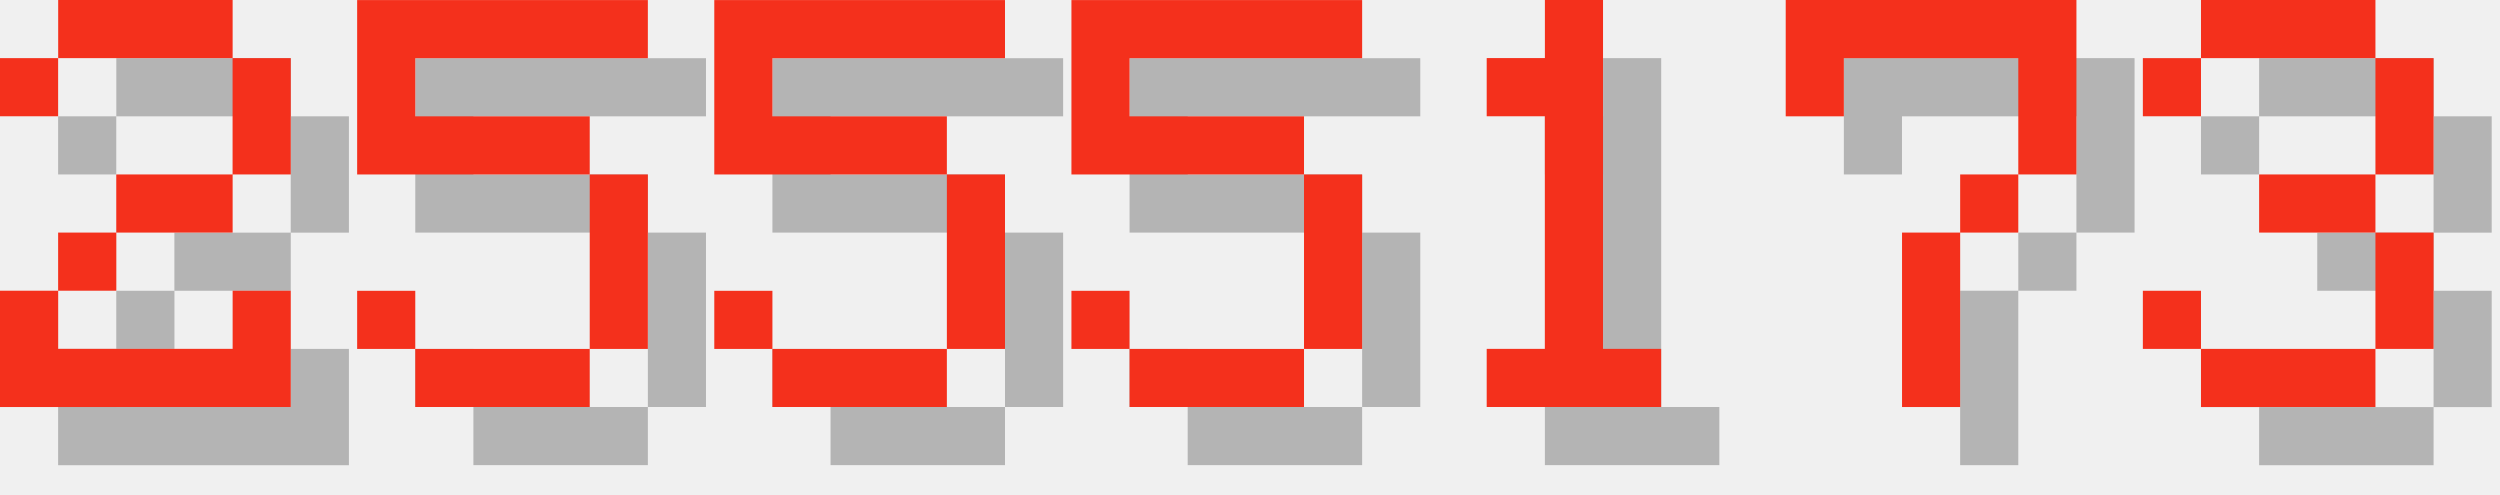
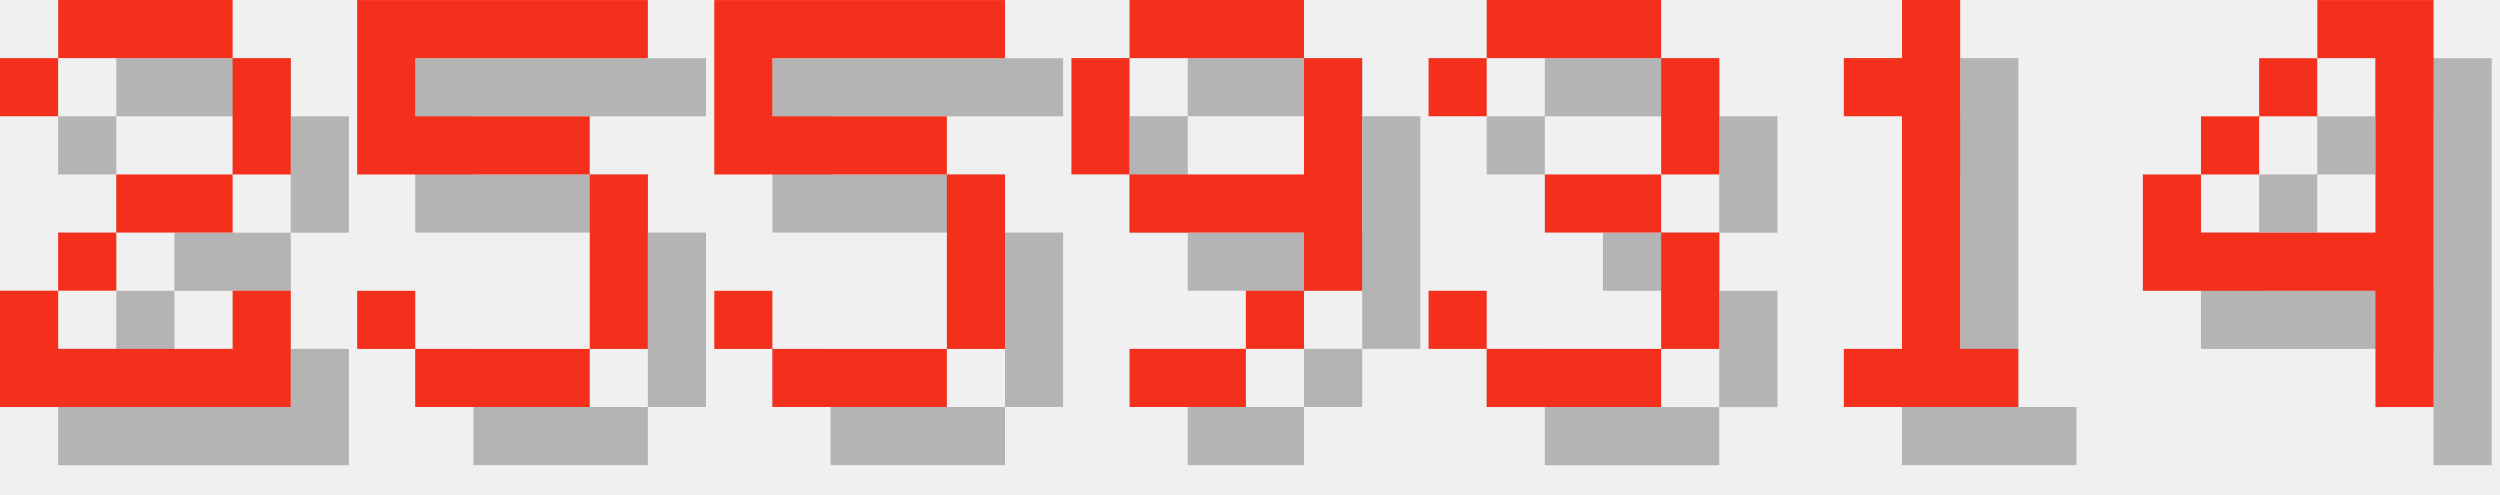
<svg xmlns="http://www.w3.org/2000/svg" version="1.1" width="182.0" height="36">
  <style>
        .text-foreground {
            fill: #F4301C;
        }
        .text-shadow {
            fill: #000000;
            fill-opacity: 0.25;
        }
    </style>
  <g class="digit" id="digit_2" transform="translate(0.0, 0), scale(4)">
    <path id="digit_2_shadow" class="text-shadow" d="m1.058 2.117v1.058h1.058v-1.058h3.175v2.117h-2.117v1.058h-1.058v1.058h-1.058v2.117h5.292v-2.117h-1.058v1.058h-3.175v-1.058h1.058v-1.058h2.117v-1.058h1.058v-2.117h-1.058v-1.058h-3.175v1.058h-1.058z" fill-opacity=".5" style="paint-order:stroke fill markers" />
    <path id="digit_2_fg" class="text-foreground" d="m0 1.058v1.058h1.058v-1.058h3.175v2.117h-2.117v1.058h-1.058v1.058h-1.058v2.117h5.292v-2.117h-1.058v1.058h-3.175v-1.058h1.058v-1.058h2.117v-1.058h1.058v-2.117h-1.058v-1.058h-3.175v1.058h-1.058z" fill="#fff" style="paint-order:stroke fill markers" />
  </g>
  <g class="digit" id="digit_5" transform="translate(26.0, 0), scale(4)">
    <path id="digit_5_shadow" class="text-shadow" d="m1.058 1.058v3.175h4.233v3.175h-3.175v-1.058h-1.058v1.058h1.058v1.058h3.175v-1.058h1.058v-3.175h-1.058v-1.058h-3.175v-1.058h4.233v-1.058h-5.292z" fill-opacity=".5" style="paint-order:stroke fill markers" />
    <path id="digit_5_fg" class="text-foreground" d="m0 0v3.175h4.233v3.175h-3.175v-1.058h-1.058v1.058h1.058v1.058h3.175v-1.058h1.058v-3.175h-1.058v-1.058h-3.175v-1.058h4.233v-1.058h-5.292z" fill="#fff" style="paint-order:stroke fill markers" />
  </g>
  <g class="digit" id="digit_5" transform="translate(52.0, 0), scale(4)">
    <path id="digit_5_shadow" class="text-shadow" d="m1.058 1.058v3.175h4.233v3.175h-3.175v-1.058h-1.058v1.058h1.058v1.058h3.175v-1.058h1.058v-3.175h-1.058v-1.058h-3.175v-1.058h4.233v-1.058h-5.292z" fill-opacity=".5" style="paint-order:stroke fill markers" />
    <path id="digit_5_fg" class="text-foreground" d="m0 0v3.175h4.233v3.175h-3.175v-1.058h-1.058v1.058h1.058v1.058h3.175v-1.058h1.058v-3.175h-1.058v-1.058h-3.175v-1.058h4.233v-1.058h-5.292z" fill="#fff" style="paint-order:stroke fill markers" />
  </g>
-   <g class="digit" id="digit_5" transform="translate(78.0, 0), scale(4)">
-     <path id="digit_5_shadow" class="text-shadow" d="m1.058 1.058v3.175h4.233v3.175h-3.175v-1.058h-1.058v1.058h1.058v1.058h3.175v-1.058h1.058v-3.175h-1.058v-1.058h-3.175v-1.058h4.233v-1.058h-5.292z" fill-opacity=".5" style="paint-order:stroke fill markers" />
-     <path id="digit_5_fg" class="text-foreground" d="m0 0v3.175h4.233v3.175h-3.175v-1.058h-1.058v1.058h1.058v1.058h3.175v-1.058h1.058v-3.175h-1.058v-1.058h-3.175v-1.058h4.233v-1.058h-5.292z" fill="#fff" style="paint-order:stroke fill markers" />
+   <g class="digit" id="digit_9" transform="translate(78.0, 0), scale(4)">
+     <path id="digit_9_shadow" class="text-shadow" d="m2.117 1.058v1.058h3.175v-1.058h-3.175zm3.175 1.058v2.117h-3.175v1.058h3.175v1.058h1.058v-4.233h-1.058zm0 4.233h-1.058v1.058h1.058v-1.058zm-1.058 1.058h-2.117v1.058h2.117v-1.058zm-2.117-3.175v-2.117h-1.058v2.117h1.058z" fill-opacity=".5" style="paint-order:stroke fill markers" />
+     <path id="digit_9_fg" class="text-foreground" d="m1.058 0v1.058h3.175v-1.058h-3.175zm3.175 1.058v2.117h-3.175v1.058h3.175v1.058h1.058v-4.233h-1.058zm0 4.233h-1.058v1.058h1.058v-1.058zm-1.058 1.058h-2.117v1.058h2.117v-1.058zm-2.117-3.175v-2.117h-1.058v2.117h1.058z" fill="#fff" style="paint-order:stroke fill markers" />
  </g>
-   <g class="digit" id="digit_1" transform="translate(104.0, 0), scale(4)">
+   <g class="digit" id="digit_3" transform="translate(104.0, 0), scale(4)">
+     <path id="digit_3_shadow" class="text-shadow" d="m1.058 2.117v1.058h1.058v-1.058h3.175v2.117h-2.117v1.058h2.117v2.117h-3.175v-1.058h-1.058v1.058h1.058v1.058h3.175v-1.058h1.058v-2.117h-1.058v-1.058h1.058v-2.117h-1.058v-1.058h-3.175v1.058h-1.058z" fill-opacity=".5" style="paint-order:stroke fill markers" />
+     <path id="digit_3_fg" class="text-foreground" d="m0 1.058v1.058h1.058v-1.058h3.175v2.117h-2.117v1.058h2.117v2.117h-3.175v-1.058h-1.058v1.058h1.058v1.058h3.175v-1.058h1.058v-2.117h-1.058v-1.058h1.058v-2.117h-1.058v-1.058h-3.175v1.058h-1.058z" fill="#fff" style="paint-order:stroke fill markers" />
+   </g>
+   <g class="digit" id="digit_1" transform="translate(130.0, 0), scale(4)">
    <path id="digit_1_shadow" class="text-shadow" d="m2.117 2.117v1.058h1.058v4.233h-1.058v1.058h3.175v-1.058h-1.058v-6.35h-1.058v1.058h-1.058z" fill-opacity=".5" style="paint-order:stroke fill markers" />
    <path id="digit_1_fg" class="text-foreground" d="m1.058 1.058v1.058h1.058v4.233h-1.058v1.058h3.175v-1.058h-1.058v-6.35h-1.058v1.058h-1.058z" fill="#fff" style="paint-order:stroke fill markers" />
  </g>
-   <g class="digit" id="digit_7" transform="translate(130.0, 0), scale(4)">
-     <path id="digit_7_shadow" class="text-shadow" d="m1.058 1.058 2e-6 2.117h1.058v-1.058h3.175v1.058l2e-7 1.058h-1.058v1.058h-1.058l4e-7 3.175 1.058 1e-7v-3.175h1.058v-1.058h1.058l5e-7 -1.058v-2.117z" fill-opacity=".5" style="paint-order:stroke fill markers" />
-     <path id="digit_7_fg" class="text-foreground" d="m0 0 2e-6 2.117h1.058v-1.058h3.175v1.058l2e-7 1.058h-1.058v1.058h-1.058l4e-7 3.175 1.058 1e-7v-3.175h1.058v-1.058h1.058l5e-7 -1.058v-2.117z" fill="#fff" style="paint-order:stroke fill markers" />
-   </g>
-   <g class="digit" id="digit_3" transform="translate(156.0, 0), scale(4)">
-     <path id="digit_3_shadow" class="text-shadow" d="m1.058 2.117v1.058h1.058v-1.058h3.175v2.117h-2.117v1.058h2.117v2.117h-3.175v-1.058h-1.058v1.058h1.058v1.058h3.175v-1.058h1.058v-2.117h-1.058v-1.058h1.058v-2.117h-1.058v-1.058h-3.175v1.058h-1.058z" fill-opacity=".5" style="paint-order:stroke fill markers" />
-     <path id="digit_3_fg" class="text-foreground" d="m0 1.058v1.058h1.058v-1.058h3.175v2.117h-2.117v1.058h2.117v2.117h-3.175v-1.058h-1.058v1.058h1.058v1.058h3.175v-1.058h1.058v-2.117h-1.058v-1.058h1.058v-2.117h-1.058v-1.058h-3.175v1.058h-1.058z" fill="#fff" style="paint-order:stroke fill markers" />
+   <g class="digit" id="digit_4" transform="translate(156.0, 0), scale(4)">
+     <path id="digit_4_shadow" class="text-shadow" d="m4.233 1.058v1.058h1.058v3.175h-3.175v-1.058h-1.058v2.117h4.233v2.117h1.058v-7.408h-2.117zm-2.117 3.175h1.058v-1.058h-1.058v1.058zm1.058-1.058h1.058v-1.058h-1.058v1.058z" fill-opacity=".5" style="paint-order:stroke fill markers" />
+     <path id="digit_4_fg" class="text-foreground" d="m3.175 0v1.058h1.058v3.175h-3.175v-1.058h-1.058v2.117h4.233v2.117h1.058v-7.408h-2.117zm-2.117 3.175h1.058v-1.058h-1.058v1.058zm1.058-1.058h1.058v-1.058h-1.058v1.058z" fill="#fff" style="paint-order:stroke fill markers" />
  </g>
</svg>
